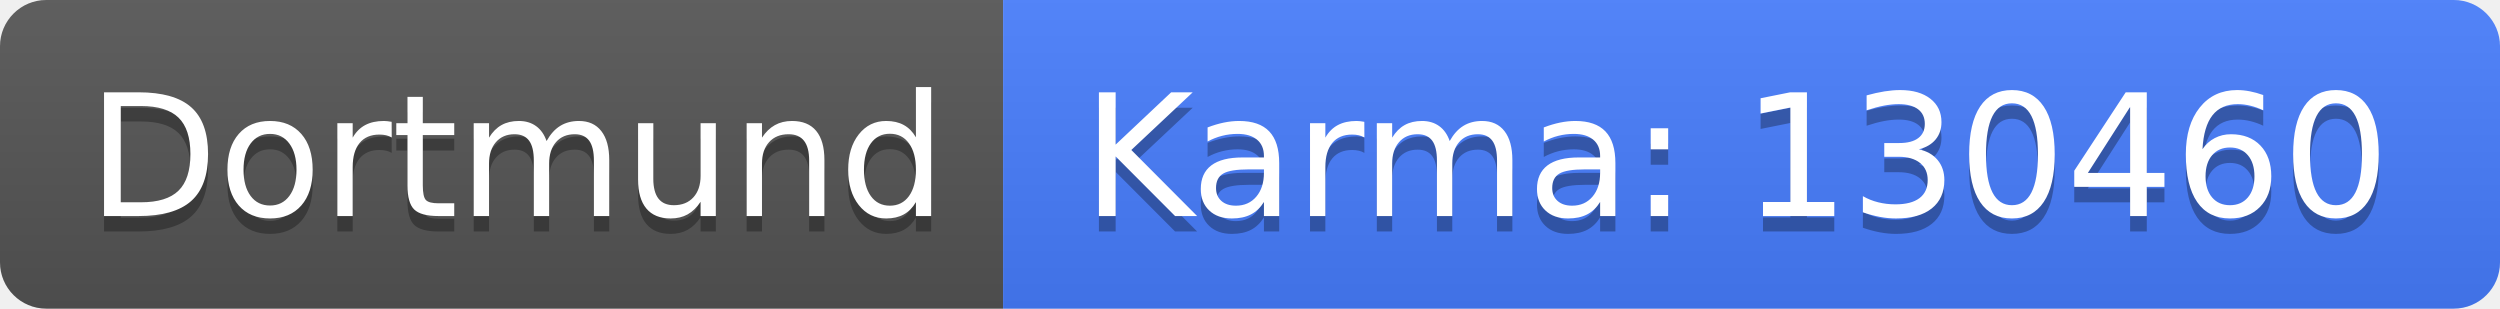
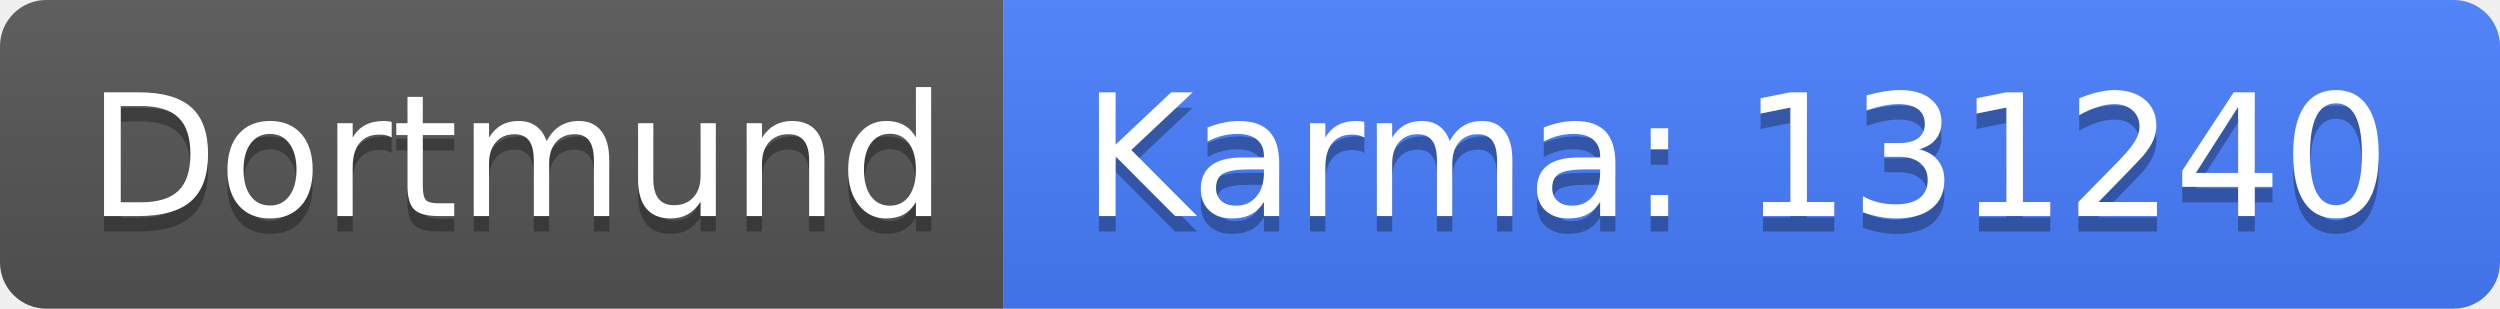
<svg xmlns="http://www.w3.org/2000/svg" width="162" height="20">
  <linearGradient id="b" x2="0" y2="100%">
    <stop offset="0" stop-color="#bbb" stop-opacity=".1" />
    <stop offset="1" stop-opacity=".1" />
  </linearGradient>
  <clipPath id="a">
    <rect width="162" height="20" rx="3" fill="#fff" />
  </clipPath>
  <g clip-path="url(#a)">
    <path fill="#555" d="M0 0h65v20H0z" />
    <path fill="#477eff" d="M65 0h97v20H65z" />
    <path fill="url(#b)" d="M0 0h162v20H0z" />
  </g>
  <g fill="#fff" text-anchor="middle" font-family="DejaVu Sans,Verdana,Geneva,sans-serif" font-size="110">
    <text x="335" y="150" fill="#010101" fill-opacity=".3" transform="scale(.1)" textLength="550">Dortmund</text>
    <text x="335" y="140" transform="scale(.1)" textLength="550">Dortmund</text>
-     <text x="1125" y="150" fill="#010101" fill-opacity=".3" transform="scale(.1)" textLength="870">Karma: 130460</text>
-     <text x="1125" y="140" transform="scale(.1)" textLength="870">Karma: 130460</text>
+     <text x="1125" y="150" fill="#010101" fill-opacity=".3" transform="scale(.1)" textLength="870">Karma: 131240</text>
+     <text x="1125" y="140" transform="scale(.1)" textLength="870">Karma: 131240</text>
  </g>
</svg>
